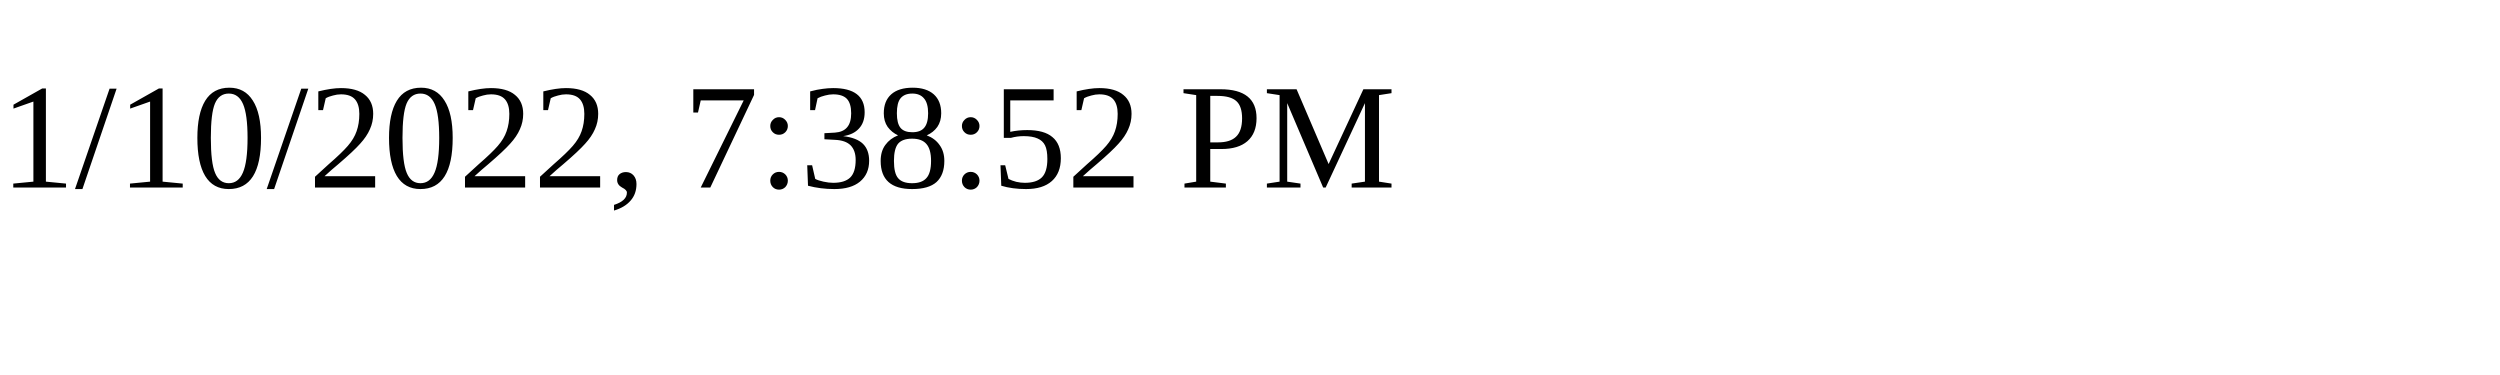
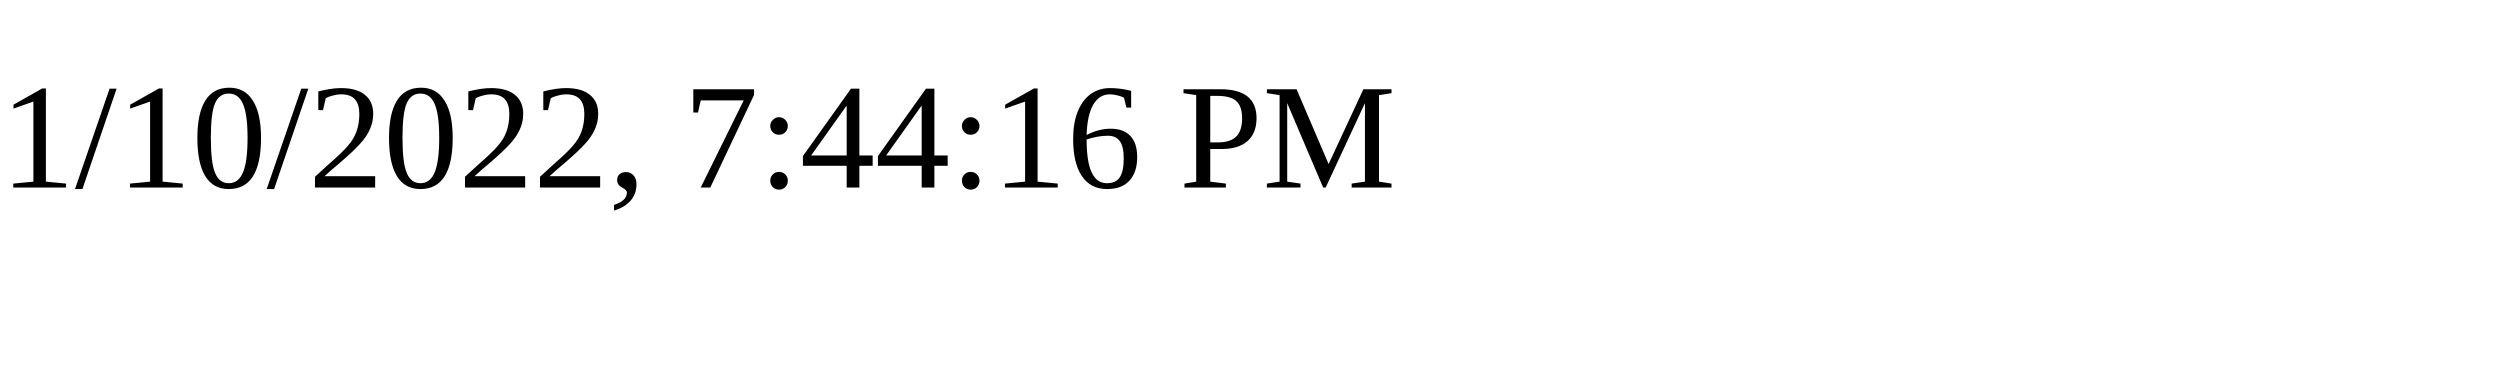
<svg xmlns="http://www.w3.org/2000/svg" height="30" width="200">
-   <text x="0" y="15">1/10/2022, 7:38:52 PM</text>
+   <text x="0" y="15">1/10/2022, 7:44:16 PM</text>
</svg>
